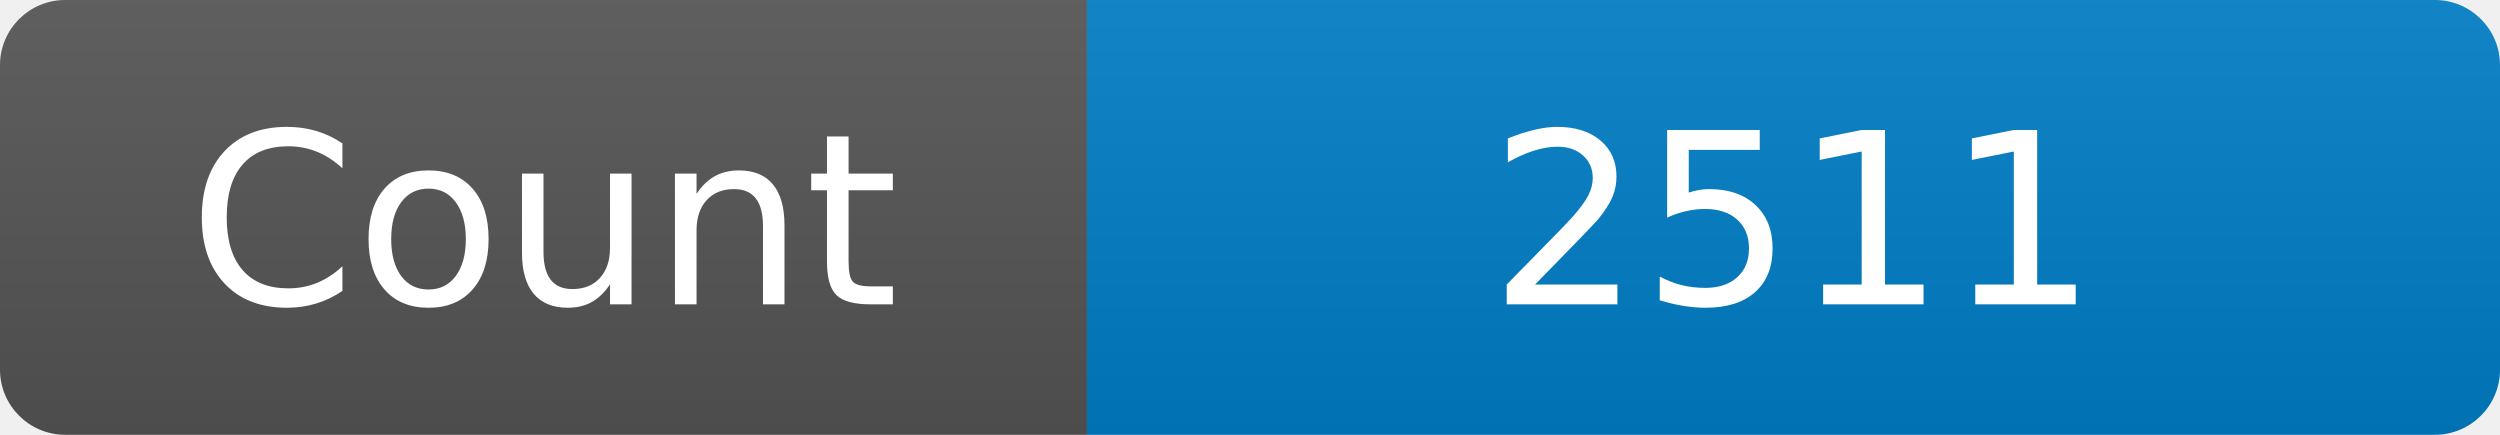
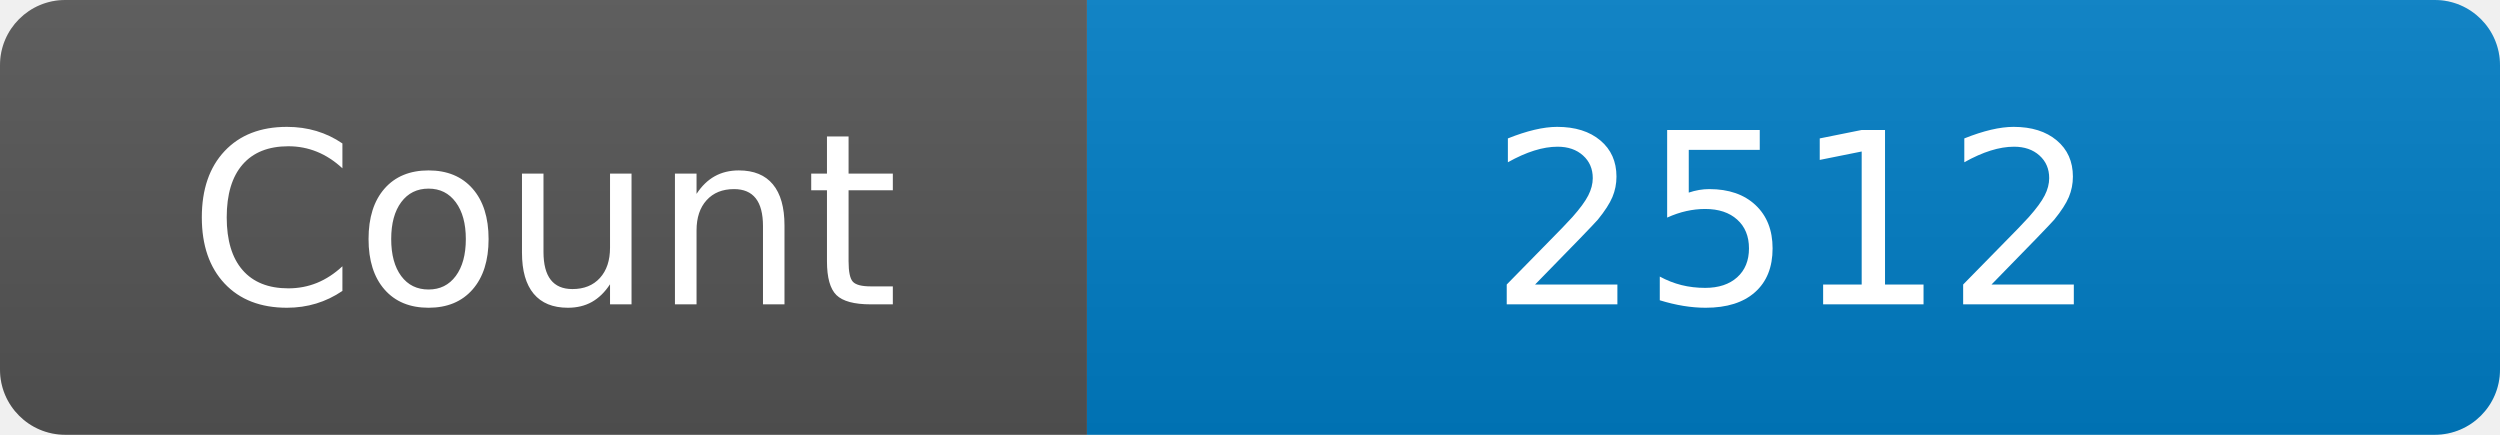
<svg xmlns="http://www.w3.org/2000/svg" width="115" height="20" role="img" aria-label="Maintained?: yes">
  <linearGradient id="s" x2="0" y2="100%">
    <stop offset="0" stop-color="#bbb" stop-opacity=".1" />
    <stop offset="1" stop-opacity=".1" />
  </linearGradient>
  <clipPath id="r">
    <rect width="115" height="20" rx="3" fill="#fff" />
  </clipPath>
  <g clip-path="url(#r)">
    <rect width="50" height="20" fill="#555" />
    <rect x="50" width="160" height="20" fill="#007ec6" />
    <rect width="115" height="20" fill="url(#s)" />
  </g>
  <g fill="#fff" text-anchor="middle" font-family="Verdana,Geneva,DejaVu Sans,sans-serif" font-size="110">
    <text x="250" y="140" transform="scale(.1)" fill="#fff">Count</text>
-     <text x="825" y="140" transform="scale(.1)" fill="#fff">2511</text>
+     <text x="825" y="140" transform="scale(.1)" fill="#fff">2512</text>
  </g>
</svg>
